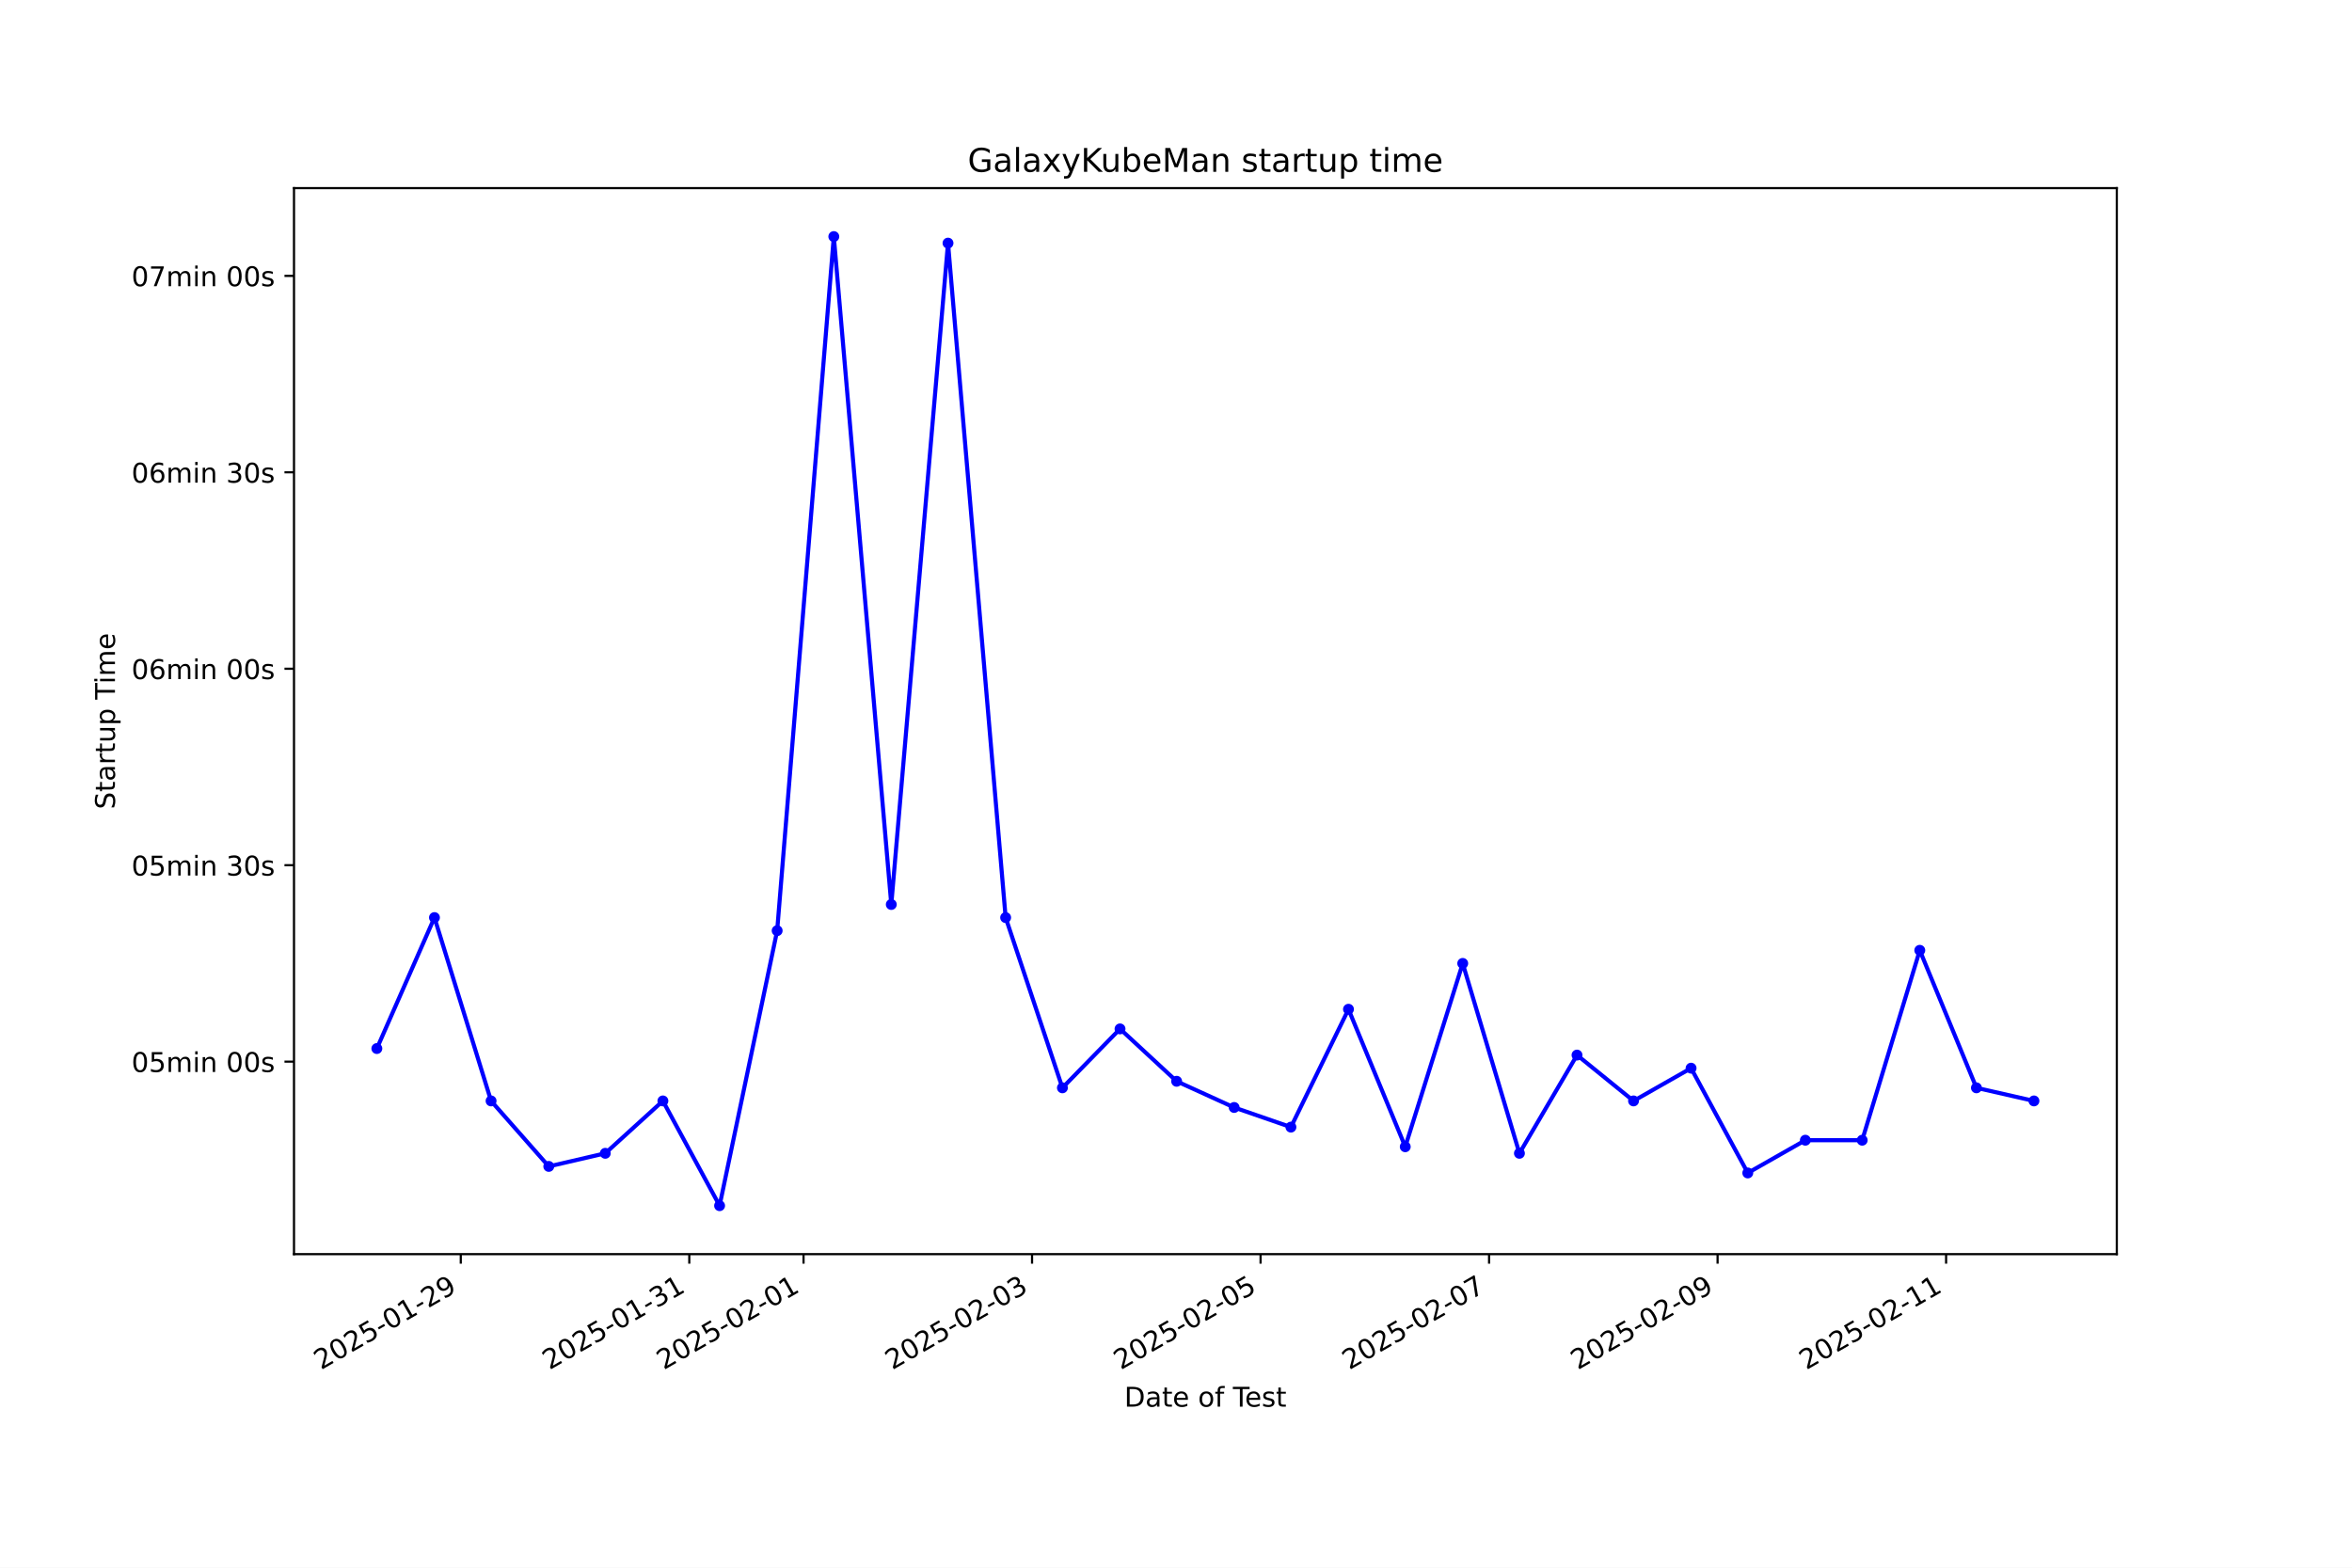
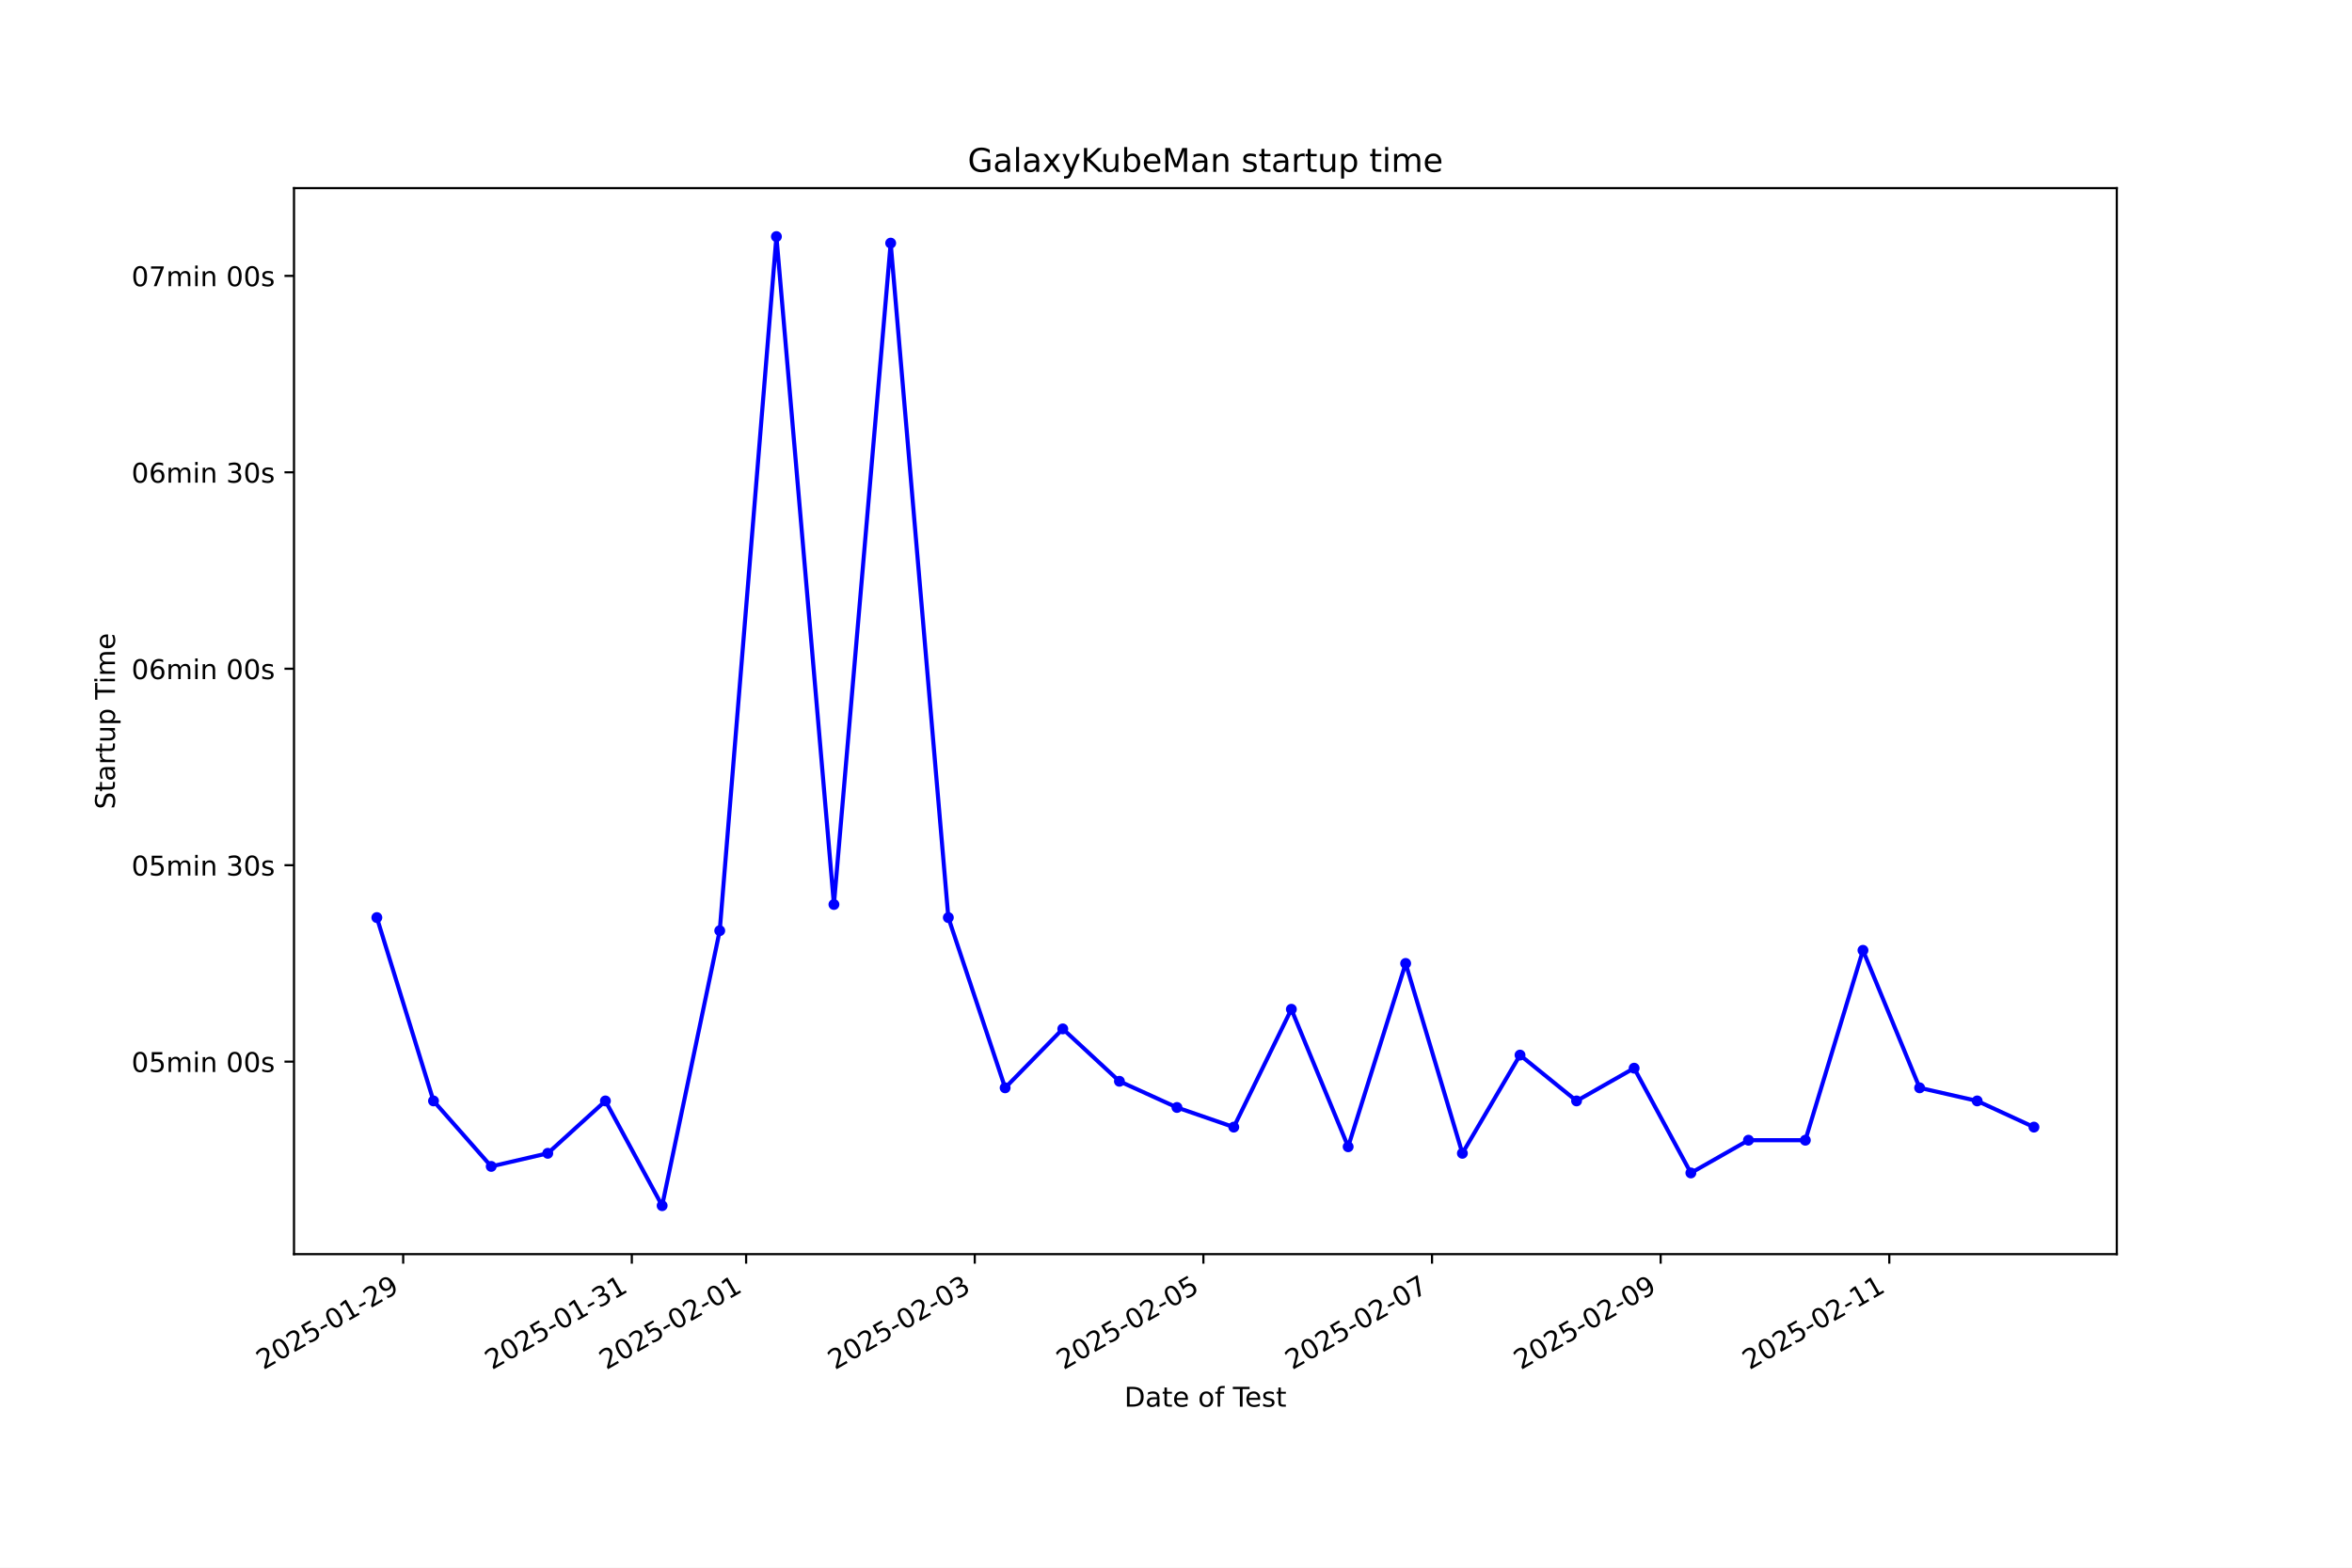
<svg xmlns="http://www.w3.org/2000/svg" xmlns:xlink="http://www.w3.org/1999/xlink" width="864pt" height="576pt" viewBox="0 0 864 576" version="1.1">
  <defs>
    <style type="text/css">*{stroke-linejoin: round; stroke-linecap: butt}</style>
  </defs>
  <g id="figure_1">
    <g id="patch_1">
      <path d="M 0 576  L 864 576  L 864 0  L 0 0  z " style="fill: #ffffff" />
    </g>
    <g id="axes_1">
      <g id="patch_2">
        <path d="M 108 460.8  L 777.6 460.8  L 777.6 69.12  L 108 69.12  z " style="fill: #ffffff" />
      </g>
      <g id="matplotlib.axis_1">
        <g id="xtick_1">
          <g id="line2d_1">
            <defs>
-               <path id="m0ade251ebc" d="M 0 0  L 0 3.5  " style="stroke: #000000; stroke-width: 0.8" />
+               <path id="m946328033b" d="M 0 0  L 0 3.5  " style="stroke: #000000; stroke-width: 0.8" />
            </defs>
            <g>
-               <use xlink:href="#m0ade251ebc" x="169.264" y="460.8" style="stroke: #000000; stroke-width: 0.8" />
+               <use xlink:href="#m946328033b" x="148.108" y="460.8" style="stroke: #000000; stroke-width: 0.8" />
            </g>
          </g>
          <g id="text_1">
-             <g transform="translate(117.8946 503.4383) rotate(-30) scale(0.1 -0.1)">
+             <g transform="translate(96.73856 503.4383) rotate(-30) scale(0.1 -0.1)">
              <defs>
                <path id="DejaVuSans-32" d="M 1228 531  L 3431 531  L 3431 0  L 469 0  L 469 531  Q 828 903 1448 1529  Q 2069 2156 2228 2338  Q 2531 2678 2651 2914  Q 2772 3150 2772 3378  Q 2772 3750 2511 3984  Q 2250 4219 1831 4219  Q 1534 4219 1204 4116  Q 875 4013 500 3803  L 500 4441  Q 881 4594 1212 4672  Q 1544 4750 1819 4750  Q 2544 4750 2975 4387  Q 3406 4025 3406 3419  Q 3406 3131 3298 2873  Q 3191 2616 2906 2266  Q 2828 2175 2409 1742  Q 1991 1309 1228 531  z " transform="scale(0.015625)" />
                <path id="DejaVuSans-30" d="M 2034 4250  Q 1547 4250 1301 3770  Q 1056 3291 1056 2328  Q 1056 1369 1301 889  Q 1547 409 2034 409  Q 2525 409 2770 889  Q 3016 1369 3016 2328  Q 3016 3291 2770 3770  Q 2525 4250 2034 4250  z M 2034 4750  Q 2819 4750 3233 4129  Q 3647 3509 3647 2328  Q 3647 1150 3233 529  Q 2819 -91 2034 -91  Q 1250 -91 836 529  Q 422 1150 422 2328  Q 422 3509 836 4129  Q 1250 4750 2034 4750  z " transform="scale(0.015625)" />
                <path id="DejaVuSans-35" d="M 691 4666  L 3169 4666  L 3169 4134  L 1269 4134  L 1269 2991  Q 1406 3038 1543 3061  Q 1681 3084 1819 3084  Q 2600 3084 3056 2656  Q 3513 2228 3513 1497  Q 3513 744 3044 326  Q 2575 -91 1722 -91  Q 1428 -91 1123 -41  Q 819 9 494 109  L 494 744  Q 775 591 1075 516  Q 1375 441 1709 441  Q 2250 441 2565 725  Q 2881 1009 2881 1497  Q 2881 1984 2565 2268  Q 2250 2553 1709 2553  Q 1456 2553 1204 2497  Q 953 2441 691 2322  L 691 4666  z " transform="scale(0.015625)" />
                <path id="DejaVuSans-2d" d="M 313 2009  L 1997 2009  L 1997 1497  L 313 1497  L 313 2009  z " transform="scale(0.015625)" />
                <path id="DejaVuSans-31" d="M 794 531  L 1825 531  L 1825 4091  L 703 3866  L 703 4441  L 1819 4666  L 2450 4666  L 2450 531  L 3481 531  L 3481 0  L 794 0  L 794 531  z " transform="scale(0.015625)" />
                <path id="DejaVuSans-39" d="M 703 97  L 703 672  Q 941 559 1184 500  Q 1428 441 1663 441  Q 2288 441 2617 861  Q 2947 1281 2994 2138  Q 2813 1869 2534 1725  Q 2256 1581 1919 1581  Q 1219 1581 811 2004  Q 403 2428 403 3163  Q 403 3881 828 4315  Q 1253 4750 1959 4750  Q 2769 4750 3195 4129  Q 3622 3509 3622 2328  Q 3622 1225 3098 567  Q 2575 -91 1691 -91  Q 1453 -91 1209 -44  Q 966 3 703 97  z M 1959 2075  Q 2384 2075 2632 2365  Q 2881 2656 2881 3163  Q 2881 3666 2632 3958  Q 2384 4250 1959 4250  Q 1534 4250 1286 3958  Q 1038 3666 1038 3163  Q 1038 2656 1286 2365  Q 1534 2075 1959 2075  z " transform="scale(0.015625)" />
              </defs>
              <use xlink:href="#DejaVuSans-32" />
              <use xlink:href="#DejaVuSans-30" transform="translate(63.62305 0)" />
              <use xlink:href="#DejaVuSans-32" transform="translate(127.2461 0)" />
              <use xlink:href="#DejaVuSans-35" transform="translate(190.8691 0)" />
              <use xlink:href="#DejaVuSans-2d" transform="translate(254.4922 0)" />
              <use xlink:href="#DejaVuSans-30" transform="translate(290.5762 0)" />
              <use xlink:href="#DejaVuSans-31" transform="translate(354.1992 0)" />
              <use xlink:href="#DejaVuSans-2d" transform="translate(417.8223 0)" />
              <use xlink:href="#DejaVuSans-32" transform="translate(453.9062 0)" />
              <use xlink:href="#DejaVuSans-39" transform="translate(517.5293 0)" />
            </g>
          </g>
        </g>
        <g id="xtick_2">
          <g id="line2d_2">
            <g>
-               <use xlink:href="#m0ade251ebc" x="253.207" y="460.8" style="stroke: #000000; stroke-width: 0.8" />
+               <use xlink:href="#m946328033b" x="232.095" y="460.8" style="stroke: #000000; stroke-width: 0.8" />
            </g>
          </g>
          <g id="text_2">
-             <g transform="translate(201.8376 503.4383) rotate(-30) scale(0.1 -0.1)">
+             <g transform="translate(180.7257 503.4383) rotate(-30) scale(0.1 -0.1)">
              <defs>
                <path id="DejaVuSans-33" d="M 2597 2516  Q 3050 2419 3304 2112  Q 3559 1806 3559 1356  Q 3559 666 3084 287  Q 2609 -91 1734 -91  Q 1441 -91 1130 -33  Q 819 25 488 141  L 488 750  Q 750 597 1062 519  Q 1375 441 1716 441  Q 2309 441 2620 675  Q 2931 909 2931 1356  Q 2931 1769 2642 2001  Q 2353 2234 1838 2234  L 1294 2234  L 1294 2753  L 1863 2753  Q 2328 2753 2575 2939  Q 2822 3125 2822 3475  Q 2822 3834 2567 4026  Q 2313 4219 1838 4219  Q 1578 4219 1281 4162  Q 984 4106 628 3988  L 628 4550  Q 988 4650 1302 4700  Q 1616 4750 1894 4750  Q 2613 4750 3031 4423  Q 3450 4097 3450 3541  Q 3450 3153 3228 2886  Q 3006 2619 2597 2516  z " transform="scale(0.015625)" />
              </defs>
              <use xlink:href="#DejaVuSans-32" />
              <use xlink:href="#DejaVuSans-30" transform="translate(63.62305 0)" />
              <use xlink:href="#DejaVuSans-32" transform="translate(127.2461 0)" />
              <use xlink:href="#DejaVuSans-35" transform="translate(190.8691 0)" />
              <use xlink:href="#DejaVuSans-2d" transform="translate(254.4922 0)" />
              <use xlink:href="#DejaVuSans-30" transform="translate(290.5762 0)" />
              <use xlink:href="#DejaVuSans-31" transform="translate(354.1992 0)" />
              <use xlink:href="#DejaVuSans-2d" transform="translate(417.8223 0)" />
              <use xlink:href="#DejaVuSans-33" transform="translate(453.9062 0)" />
              <use xlink:href="#DejaVuSans-31" transform="translate(517.5293 0)" />
            </g>
          </g>
        </g>
        <g id="xtick_3">
          <g id="line2d_3">
            <g>
-               <use xlink:href="#m0ade251ebc" x="295.179" y="460.8" style="stroke: #000000; stroke-width: 0.8" />
+               <use xlink:href="#m946328033b" x="274.089" y="460.8" style="stroke: #000000; stroke-width: 0.8" />
            </g>
          </g>
          <g id="text_3">
-             <g transform="translate(243.8091 503.4383) rotate(-30) scale(0.1 -0.1)">
+             <g transform="translate(222.7193 503.4383) rotate(-30) scale(0.1 -0.1)">
              <use xlink:href="#DejaVuSans-32" />
              <use xlink:href="#DejaVuSans-30" transform="translate(63.62305 0)" />
              <use xlink:href="#DejaVuSans-32" transform="translate(127.2461 0)" />
              <use xlink:href="#DejaVuSans-35" transform="translate(190.8691 0)" />
              <use xlink:href="#DejaVuSans-2d" transform="translate(254.4922 0)" />
              <use xlink:href="#DejaVuSans-30" transform="translate(290.5762 0)" />
              <use xlink:href="#DejaVuSans-32" transform="translate(354.1992 0)" />
              <use xlink:href="#DejaVuSans-2d" transform="translate(417.8223 0)" />
              <use xlink:href="#DejaVuSans-30" transform="translate(453.9062 0)" />
              <use xlink:href="#DejaVuSans-31" transform="translate(517.5293 0)" />
            </g>
          </g>
        </g>
        <g id="xtick_4">
          <g id="line2d_4">
            <g>
-               <use xlink:href="#m0ade251ebc" x="379.122" y="460.8" style="stroke: #000000; stroke-width: 0.8" />
+               <use xlink:href="#m946328033b" x="358.076" y="460.8" style="stroke: #000000; stroke-width: 0.8" />
            </g>
          </g>
          <g id="text_4">
-             <g transform="translate(327.7521 503.4383) rotate(-30) scale(0.1 -0.1)">
+             <g transform="translate(306.7065 503.4383) rotate(-30) scale(0.1 -0.1)">
              <use xlink:href="#DejaVuSans-32" />
              <use xlink:href="#DejaVuSans-30" transform="translate(63.62305 0)" />
              <use xlink:href="#DejaVuSans-32" transform="translate(127.2461 0)" />
              <use xlink:href="#DejaVuSans-35" transform="translate(190.8691 0)" />
              <use xlink:href="#DejaVuSans-2d" transform="translate(254.4922 0)" />
              <use xlink:href="#DejaVuSans-30" transform="translate(290.5762 0)" />
              <use xlink:href="#DejaVuSans-32" transform="translate(354.1992 0)" />
              <use xlink:href="#DejaVuSans-2d" transform="translate(417.8223 0)" />
              <use xlink:href="#DejaVuSans-30" transform="translate(453.9062 0)" />
              <use xlink:href="#DejaVuSans-33" transform="translate(517.5293 0)" />
            </g>
          </g>
        </g>
        <g id="xtick_5">
          <g id="line2d_5">
            <g>
-               <use xlink:href="#m0ade251ebc" x="463.065" y="460.8" style="stroke: #000000; stroke-width: 0.8" />
+               <use xlink:href="#m946328033b" x="442.063" y="460.8" style="stroke: #000000; stroke-width: 0.8" />
            </g>
          </g>
          <g id="text_5">
-             <g transform="translate(411.6952 503.4383) rotate(-30) scale(0.1 -0.1)">
+             <g transform="translate(390.6937 503.4383) rotate(-30) scale(0.1 -0.1)">
              <use xlink:href="#DejaVuSans-32" />
              <use xlink:href="#DejaVuSans-30" transform="translate(63.62305 0)" />
              <use xlink:href="#DejaVuSans-32" transform="translate(127.2461 0)" />
              <use xlink:href="#DejaVuSans-35" transform="translate(190.8691 0)" />
              <use xlink:href="#DejaVuSans-2d" transform="translate(254.4922 0)" />
              <use xlink:href="#DejaVuSans-30" transform="translate(290.5762 0)" />
              <use xlink:href="#DejaVuSans-32" transform="translate(354.1992 0)" />
              <use xlink:href="#DejaVuSans-2d" transform="translate(417.8223 0)" />
              <use xlink:href="#DejaVuSans-30" transform="translate(453.9062 0)" />
              <use xlink:href="#DejaVuSans-35" transform="translate(517.5293 0)" />
            </g>
          </g>
        </g>
        <g id="xtick_6">
          <g id="line2d_6">
            <g>
-               <use xlink:href="#m0ade251ebc" x="547.008" y="460.8" style="stroke: #000000; stroke-width: 0.8" />
+               <use xlink:href="#m946328033b" x="526.05" y="460.8" style="stroke: #000000; stroke-width: 0.8" />
            </g>
          </g>
          <g id="text_6">
-             <g transform="translate(495.6382 503.4383) rotate(-30) scale(0.1 -0.1)">
+             <g transform="translate(474.6809 503.4383) rotate(-30) scale(0.1 -0.1)">
              <defs>
                <path id="DejaVuSans-37" d="M 525 4666  L 3525 4666  L 3525 4397  L 1831 0  L 1172 0  L 2766 4134  L 525 4134  L 525 4666  z " transform="scale(0.015625)" />
              </defs>
              <use xlink:href="#DejaVuSans-32" />
              <use xlink:href="#DejaVuSans-30" transform="translate(63.62305 0)" />
              <use xlink:href="#DejaVuSans-32" transform="translate(127.2461 0)" />
              <use xlink:href="#DejaVuSans-35" transform="translate(190.8691 0)" />
              <use xlink:href="#DejaVuSans-2d" transform="translate(254.4922 0)" />
              <use xlink:href="#DejaVuSans-30" transform="translate(290.5762 0)" />
              <use xlink:href="#DejaVuSans-32" transform="translate(354.1992 0)" />
              <use xlink:href="#DejaVuSans-2d" transform="translate(417.8223 0)" />
              <use xlink:href="#DejaVuSans-30" transform="translate(453.9062 0)" />
              <use xlink:href="#DejaVuSans-37" transform="translate(517.5293 0)" />
            </g>
          </g>
        </g>
        <g id="xtick_7">
          <g id="line2d_7">
            <g>
-               <use xlink:href="#m0ade251ebc" x="630.951" y="460.8" style="stroke: #000000; stroke-width: 0.8" />
+               <use xlink:href="#m946328033b" x="610.038" y="460.8" style="stroke: #000000; stroke-width: 0.8" />
            </g>
          </g>
          <g id="text_7">
-             <g transform="translate(579.5812 503.4383) rotate(-30) scale(0.1 -0.1)">
+             <g transform="translate(558.6681 503.4383) rotate(-30) scale(0.1 -0.1)">
              <use xlink:href="#DejaVuSans-32" />
              <use xlink:href="#DejaVuSans-30" transform="translate(63.62305 0)" />
              <use xlink:href="#DejaVuSans-32" transform="translate(127.2461 0)" />
              <use xlink:href="#DejaVuSans-35" transform="translate(190.8691 0)" />
              <use xlink:href="#DejaVuSans-2d" transform="translate(254.4922 0)" />
              <use xlink:href="#DejaVuSans-30" transform="translate(290.5762 0)" />
              <use xlink:href="#DejaVuSans-32" transform="translate(354.1992 0)" />
              <use xlink:href="#DejaVuSans-2d" transform="translate(417.8223 0)" />
              <use xlink:href="#DejaVuSans-30" transform="translate(453.9062 0)" />
              <use xlink:href="#DejaVuSans-39" transform="translate(517.5293 0)" />
            </g>
          </g>
        </g>
        <g id="xtick_8">
          <g id="line2d_8">
            <g>
-               <use xlink:href="#m0ade251ebc" x="714.894" y="460.8" style="stroke: #000000; stroke-width: 0.8" />
+               <use xlink:href="#m946328033b" x="694.025" y="460.8" style="stroke: #000000; stroke-width: 0.8" />
            </g>
          </g>
          <g id="text_8">
-             <g transform="translate(663.5242 503.4383) rotate(-30) scale(0.1 -0.1)">
+             <g transform="translate(642.6553 503.4383) rotate(-30) scale(0.1 -0.1)">
              <use xlink:href="#DejaVuSans-32" />
              <use xlink:href="#DejaVuSans-30" transform="translate(63.62305 0)" />
              <use xlink:href="#DejaVuSans-32" transform="translate(127.2461 0)" />
              <use xlink:href="#DejaVuSans-35" transform="translate(190.8691 0)" />
              <use xlink:href="#DejaVuSans-2d" transform="translate(254.4922 0)" />
              <use xlink:href="#DejaVuSans-30" transform="translate(290.5762 0)" />
              <use xlink:href="#DejaVuSans-32" transform="translate(354.1992 0)" />
              <use xlink:href="#DejaVuSans-2d" transform="translate(417.8223 0)" />
              <use xlink:href="#DejaVuSans-31" transform="translate(453.9062 0)" />
              <use xlink:href="#DejaVuSans-31" transform="translate(517.5293 0)" />
            </g>
          </g>
        </g>
        <g id="text_9">
          <g transform="translate(413.0063 516.8378) scale(0.1 -0.1)">
            <defs>
              <path id="DejaVuSans-44" d="M 1259 4147  L 1259 519  L 2022 519  Q 2988 519 3436 956  Q 3884 1394 3884 2338  Q 3884 3275 3436 3711  Q 2988 4147 2022 4147  L 1259 4147  z M 628 4666  L 1925 4666  Q 3281 4666 3915 4102  Q 4550 3538 4550 2338  Q 4550 1131 3912 565  Q 3275 0 1925 0  L 628 0  L 628 4666  z " transform="scale(0.015625)" />
              <path id="DejaVuSans-61" d="M 2194 1759  Q 1497 1759 1228 1600  Q 959 1441 959 1056  Q 959 750 1161 570  Q 1363 391 1709 391  Q 2188 391 2477 730  Q 2766 1069 2766 1631  L 2766 1759  L 2194 1759  z M 3341 1997  L 3341 0  L 2766 0  L 2766 531  Q 2569 213 2275 61  Q 1981 -91 1556 -91  Q 1019 -91 701 211  Q 384 513 384 1019  Q 384 1609 779 1909  Q 1175 2209 1959 2209  L 2766 2209  L 2766 2266  Q 2766 2663 2505 2880  Q 2244 3097 1772 3097  Q 1472 3097 1187 3025  Q 903 2953 641 2809  L 641 3341  Q 956 3463 1253 3523  Q 1550 3584 1831 3584  Q 2591 3584 2966 3190  Q 3341 2797 3341 1997  z " transform="scale(0.015625)" />
              <path id="DejaVuSans-74" d="M 1172 4494  L 1172 3500  L 2356 3500  L 2356 3053  L 1172 3053  L 1172 1153  Q 1172 725 1289 603  Q 1406 481 1766 481  L 2356 481  L 2356 0  L 1766 0  Q 1100 0 847 248  Q 594 497 594 1153  L 594 3053  L 172 3053  L 172 3500  L 594 3500  L 594 4494  L 1172 4494  z " transform="scale(0.015625)" />
              <path id="DejaVuSans-65" d="M 3597 1894  L 3597 1613  L 953 1613  Q 991 1019 1311 708  Q 1631 397 2203 397  Q 2534 397 2845 478  Q 3156 559 3463 722  L 3463 178  Q 3153 47 2828 -22  Q 2503 -91 2169 -91  Q 1331 -91 842 396  Q 353 884 353 1716  Q 353 2575 817 3079  Q 1281 3584 2069 3584  Q 2775 3584 3186 3129  Q 3597 2675 3597 1894  z M 3022 2063  Q 3016 2534 2758 2815  Q 2500 3097 2075 3097  Q 1594 3097 1305 2825  Q 1016 2553 972 2059  L 3022 2063  z " transform="scale(0.015625)" />
              <path id="DejaVuSans-20" transform="scale(0.015625)" />
              <path id="DejaVuSans-6f" d="M 1959 3097  Q 1497 3097 1228 2736  Q 959 2375 959 1747  Q 959 1119 1226 758  Q 1494 397 1959 397  Q 2419 397 2687 759  Q 2956 1122 2956 1747  Q 2956 2369 2687 2733  Q 2419 3097 1959 3097  z M 1959 3584  Q 2709 3584 3137 3096  Q 3566 2609 3566 1747  Q 3566 888 3137 398  Q 2709 -91 1959 -91  Q 1206 -91 779 398  Q 353 888 353 1747  Q 353 2609 779 3096  Q 1206 3584 1959 3584  z " transform="scale(0.015625)" />
              <path id="DejaVuSans-66" d="M 2375 4863  L 2375 4384  L 1825 4384  Q 1516 4384 1395 4259  Q 1275 4134 1275 3809  L 1275 3500  L 2222 3500  L 2222 3053  L 1275 3053  L 1275 0  L 697 0  L 697 3053  L 147 3053  L 147 3500  L 697 3500  L 697 3744  Q 697 4328 969 4595  Q 1241 4863 1831 4863  L 2375 4863  z " transform="scale(0.015625)" />
              <path id="DejaVuSans-54" d="M -19 4666  L 3928 4666  L 3928 4134  L 2272 4134  L 2272 0  L 1638 0  L 1638 4134  L -19 4134  L -19 4666  z " transform="scale(0.015625)" />
              <path id="DejaVuSans-73" d="M 2834 3397  L 2834 2853  Q 2591 2978 2328 3040  Q 2066 3103 1784 3103  Q 1356 3103 1142 2972  Q 928 2841 928 2578  Q 928 2378 1081 2264  Q 1234 2150 1697 2047  L 1894 2003  Q 2506 1872 2764 1633  Q 3022 1394 3022 966  Q 3022 478 2636 193  Q 2250 -91 1575 -91  Q 1294 -91 989 -36  Q 684 19 347 128  L 347 722  Q 666 556 975 473  Q 1284 391 1588 391  Q 1994 391 2212 530  Q 2431 669 2431 922  Q 2431 1156 2273 1281  Q 2116 1406 1581 1522  L 1381 1569  Q 847 1681 609 1914  Q 372 2147 372 2553  Q 372 3047 722 3315  Q 1072 3584 1716 3584  Q 2034 3584 2315 3537  Q 2597 3491 2834 3397  z " transform="scale(0.015625)" />
            </defs>
            <use xlink:href="#DejaVuSans-44" />
            <use xlink:href="#DejaVuSans-61" transform="translate(77.00195 0)" />
            <use xlink:href="#DejaVuSans-74" transform="translate(138.2812 0)" />
            <use xlink:href="#DejaVuSans-65" transform="translate(177.4902 0)" />
            <use xlink:href="#DejaVuSans-20" transform="translate(239.0137 0)" />
            <use xlink:href="#DejaVuSans-6f" transform="translate(270.8008 0)" />
            <use xlink:href="#DejaVuSans-66" transform="translate(331.9824 0)" />
            <use xlink:href="#DejaVuSans-20" transform="translate(367.1875 0)" />
            <use xlink:href="#DejaVuSans-54" transform="translate(398.9746 0)" />
            <use xlink:href="#DejaVuSans-65" transform="translate(443.0586 0)" />
            <use xlink:href="#DejaVuSans-73" transform="translate(504.582 0)" />
            <use xlink:href="#DejaVuSans-74" transform="translate(556.6816 0)" />
          </g>
        </g>
      </g>
      <g id="matplotlib.axis_2">
        <g id="ytick_1">
          <g id="line2d_9">
            <defs>
-               <path id="m3b1c85ef2e" d="M 0 0  L -3.5 0  " style="stroke: #000000; stroke-width: 0.8" />
+               <path id="mb19e3102f8" d="M 0 0  L -3.5 0  " style="stroke: #000000; stroke-width: 0.8" />
            </defs>
            <g>
-               <use xlink:href="#m3b1c85ef2e" x="108" y="390.067" style="stroke: #000000; stroke-width: 0.8" />
+               <use xlink:href="#mb19e3102f8" x="108" y="390.067" style="stroke: #000000; stroke-width: 0.8" />
            </g>
          </g>
          <g id="text_10">
            <g transform="translate(48.30625 393.8659) scale(0.1 -0.1)">
              <defs>
                <path id="DejaVuSans-6d" d="M 3328 2828  Q 3544 3216 3844 3400  Q 4144 3584 4550 3584  Q 5097 3584 5394 3201  Q 5691 2819 5691 2113  L 5691 0  L 5113 0  L 5113 2094  Q 5113 2597 4934 2840  Q 4756 3084 4391 3084  Q 3944 3084 3684 2787  Q 3425 2491 3425 1978  L 3425 0  L 2847 0  L 2847 2094  Q 2847 2600 2669 2842  Q 2491 3084 2119 3084  Q 1678 3084 1418 2786  Q 1159 2488 1159 1978  L 1159 0  L 581 0  L 581 3500  L 1159 3500  L 1159 2956  Q 1356 3278 1631 3431  Q 1906 3584 2284 3584  Q 2666 3584 2933 3390  Q 3200 3197 3328 2828  z " transform="scale(0.015625)" />
                <path id="DejaVuSans-69" d="M 603 3500  L 1178 3500  L 1178 0  L 603 0  L 603 3500  z M 603 4863  L 1178 4863  L 1178 4134  L 603 4134  L 603 4863  z " transform="scale(0.015625)" />
                <path id="DejaVuSans-6e" d="M 3513 2113  L 3513 0  L 2938 0  L 2938 2094  Q 2938 2591 2744 2837  Q 2550 3084 2163 3084  Q 1697 3084 1428 2787  Q 1159 2491 1159 1978  L 1159 0  L 581 0  L 581 3500  L 1159 3500  L 1159 2956  Q 1366 3272 1645 3428  Q 1925 3584 2291 3584  Q 2894 3584 3203 3211  Q 3513 2838 3513 2113  z " transform="scale(0.015625)" />
              </defs>
              <use xlink:href="#DejaVuSans-30" />
              <use xlink:href="#DejaVuSans-35" transform="translate(63.62305 0)" />
              <use xlink:href="#DejaVuSans-6d" transform="translate(127.2461 0)" />
              <use xlink:href="#DejaVuSans-69" transform="translate(224.6582 0)" />
              <use xlink:href="#DejaVuSans-6e" transform="translate(252.4414 0)" />
              <use xlink:href="#DejaVuSans-20" transform="translate(315.8203 0)" />
              <use xlink:href="#DejaVuSans-30" transform="translate(347.6074 0)" />
              <use xlink:href="#DejaVuSans-30" transform="translate(411.2305 0)" />
              <use xlink:href="#DejaVuSans-73" transform="translate(474.8535 0)" />
            </g>
          </g>
        </g>
        <g id="ytick_2">
          <g id="line2d_10">
            <g>
-               <use xlink:href="#m3b1c85ef2e" x="108" y="317.89" style="stroke: #000000; stroke-width: 0.8" />
+               <use xlink:href="#mb19e3102f8" x="108" y="317.89" style="stroke: #000000; stroke-width: 0.8" />
            </g>
          </g>
          <g id="text_11">
            <g transform="translate(48.30625 321.6889) scale(0.1 -0.1)">
              <use xlink:href="#DejaVuSans-30" />
              <use xlink:href="#DejaVuSans-35" transform="translate(63.62305 0)" />
              <use xlink:href="#DejaVuSans-6d" transform="translate(127.2461 0)" />
              <use xlink:href="#DejaVuSans-69" transform="translate(224.6582 0)" />
              <use xlink:href="#DejaVuSans-6e" transform="translate(252.4414 0)" />
              <use xlink:href="#DejaVuSans-20" transform="translate(315.8203 0)" />
              <use xlink:href="#DejaVuSans-33" transform="translate(347.6074 0)" />
              <use xlink:href="#DejaVuSans-30" transform="translate(411.2305 0)" />
              <use xlink:href="#DejaVuSans-73" transform="translate(474.8535 0)" />
            </g>
          </g>
        </g>
        <g id="ytick_3">
          <g id="line2d_11">
            <g>
-               <use xlink:href="#m3b1c85ef2e" x="108" y="245.713" style="stroke: #000000; stroke-width: 0.8" />
+               <use xlink:href="#mb19e3102f8" x="108" y="245.713" style="stroke: #000000; stroke-width: 0.8" />
            </g>
          </g>
          <g id="text_12">
            <g transform="translate(48.30625 249.512) scale(0.1 -0.1)">
              <defs>
                <path id="DejaVuSans-36" d="M 2113 2584  Q 1688 2584 1439 2293  Q 1191 2003 1191 1497  Q 1191 994 1439 701  Q 1688 409 2113 409  Q 2538 409 2786 701  Q 3034 994 3034 1497  Q 3034 2003 2786 2293  Q 2538 2584 2113 2584  z M 3366 4563  L 3366 3988  Q 3128 4100 2886 4159  Q 2644 4219 2406 4219  Q 1781 4219 1451 3797  Q 1122 3375 1075 2522  Q 1259 2794 1537 2939  Q 1816 3084 2150 3084  Q 2853 3084 3261 2657  Q 3669 2231 3669 1497  Q 3669 778 3244 343  Q 2819 -91 2113 -91  Q 1303 -91 875 529  Q 447 1150 447 2328  Q 447 3434 972 4092  Q 1497 4750 2381 4750  Q 2619 4750 2861 4703  Q 3103 4656 3366 4563  z " transform="scale(0.015625)" />
              </defs>
              <use xlink:href="#DejaVuSans-30" />
              <use xlink:href="#DejaVuSans-36" transform="translate(63.62305 0)" />
              <use xlink:href="#DejaVuSans-6d" transform="translate(127.2461 0)" />
              <use xlink:href="#DejaVuSans-69" transform="translate(224.6582 0)" />
              <use xlink:href="#DejaVuSans-6e" transform="translate(252.4414 0)" />
              <use xlink:href="#DejaVuSans-20" transform="translate(315.8203 0)" />
              <use xlink:href="#DejaVuSans-30" transform="translate(347.6074 0)" />
              <use xlink:href="#DejaVuSans-30" transform="translate(411.2305 0)" />
              <use xlink:href="#DejaVuSans-73" transform="translate(474.8535 0)" />
            </g>
          </g>
        </g>
        <g id="ytick_4">
          <g id="line2d_12">
            <g>
-               <use xlink:href="#m3b1c85ef2e" x="108" y="173.536" style="stroke: #000000; stroke-width: 0.8" />
+               <use xlink:href="#mb19e3102f8" x="108" y="173.536" style="stroke: #000000; stroke-width: 0.8" />
            </g>
          </g>
          <g id="text_13">
            <g transform="translate(48.30625 177.3351) scale(0.1 -0.1)">
              <use xlink:href="#DejaVuSans-30" />
              <use xlink:href="#DejaVuSans-36" transform="translate(63.62305 0)" />
              <use xlink:href="#DejaVuSans-6d" transform="translate(127.2461 0)" />
              <use xlink:href="#DejaVuSans-69" transform="translate(224.6582 0)" />
              <use xlink:href="#DejaVuSans-6e" transform="translate(252.4414 0)" />
              <use xlink:href="#DejaVuSans-20" transform="translate(315.8203 0)" />
              <use xlink:href="#DejaVuSans-33" transform="translate(347.6074 0)" />
              <use xlink:href="#DejaVuSans-30" transform="translate(411.2305 0)" />
              <use xlink:href="#DejaVuSans-73" transform="translate(474.8535 0)" />
            </g>
          </g>
        </g>
        <g id="ytick_5">
          <g id="line2d_13">
            <g>
-               <use xlink:href="#m3b1c85ef2e" x="108" y="101.359" style="stroke: #000000; stroke-width: 0.8" />
+               <use xlink:href="#mb19e3102f8" x="108" y="101.359" style="stroke: #000000; stroke-width: 0.8" />
            </g>
          </g>
          <g id="text_14">
            <g transform="translate(48.30625 105.1582) scale(0.1 -0.1)">
              <use xlink:href="#DejaVuSans-30" />
              <use xlink:href="#DejaVuSans-37" transform="translate(63.62305 0)" />
              <use xlink:href="#DejaVuSans-6d" transform="translate(127.2461 0)" />
              <use xlink:href="#DejaVuSans-69" transform="translate(224.6582 0)" />
              <use xlink:href="#DejaVuSans-6e" transform="translate(252.4414 0)" />
              <use xlink:href="#DejaVuSans-20" transform="translate(315.8203 0)" />
              <use xlink:href="#DejaVuSans-30" transform="translate(347.6074 0)" />
              <use xlink:href="#DejaVuSans-30" transform="translate(411.2305 0)" />
              <use xlink:href="#DejaVuSans-73" transform="translate(474.8535 0)" />
            </g>
          </g>
        </g>
        <g id="text_15">
          <g transform="translate(42.22656 297.3397) rotate(-90) scale(0.1 -0.1)">
            <defs>
              <path id="DejaVuSans-53" d="M 3425 4513  L 3425 3897  Q 3066 4069 2747 4153  Q 2428 4238 2131 4238  Q 1616 4238 1336 4038  Q 1056 3838 1056 3469  Q 1056 3159 1242 3001  Q 1428 2844 1947 2747  L 2328 2669  Q 3034 2534 3370 2195  Q 3706 1856 3706 1288  Q 3706 609 3251 259  Q 2797 -91 1919 -91  Q 1588 -91 1214 -16  Q 841 59 441 206  L 441 856  Q 825 641 1194 531  Q 1563 422 1919 422  Q 2459 422 2753 634  Q 3047 847 3047 1241  Q 3047 1584 2836 1778  Q 2625 1972 2144 2069  L 1759 2144  Q 1053 2284 737 2584  Q 422 2884 422 3419  Q 422 4038 858 4394  Q 1294 4750 2059 4750  Q 2388 4750 2728 4690  Q 3069 4631 3425 4513  z " transform="scale(0.015625)" />
              <path id="DejaVuSans-72" d="M 2631 2963  Q 2534 3019 2420 3045  Q 2306 3072 2169 3072  Q 1681 3072 1420 2755  Q 1159 2438 1159 1844  L 1159 0  L 581 0  L 581 3500  L 1159 3500  L 1159 2956  Q 1341 3275 1631 3429  Q 1922 3584 2338 3584  Q 2397 3584 2469 3576  Q 2541 3569 2628 3553  L 2631 2963  z " transform="scale(0.015625)" />
              <path id="DejaVuSans-75" d="M 544 1381  L 544 3500  L 1119 3500  L 1119 1403  Q 1119 906 1312 657  Q 1506 409 1894 409  Q 2359 409 2629 706  Q 2900 1003 2900 1516  L 2900 3500  L 3475 3500  L 3475 0  L 2900 0  L 2900 538  Q 2691 219 2414 64  Q 2138 -91 1772 -91  Q 1169 -91 856 284  Q 544 659 544 1381  z M 1991 3584  L 1991 3584  z " transform="scale(0.015625)" />
              <path id="DejaVuSans-70" d="M 1159 525  L 1159 -1331  L 581 -1331  L 581 3500  L 1159 3500  L 1159 2969  Q 1341 3281 1617 3432  Q 1894 3584 2278 3584  Q 2916 3584 3314 3078  Q 3713 2572 3713 1747  Q 3713 922 3314 415  Q 2916 -91 2278 -91  Q 1894 -91 1617 61  Q 1341 213 1159 525  z M 3116 1747  Q 3116 2381 2855 2742  Q 2594 3103 2138 3103  Q 1681 3103 1420 2742  Q 1159 2381 1159 1747  Q 1159 1113 1420 752  Q 1681 391 2138 391  Q 2594 391 2855 752  Q 3116 1113 3116 1747  z " transform="scale(0.015625)" />
            </defs>
            <use xlink:href="#DejaVuSans-53" />
            <use xlink:href="#DejaVuSans-74" transform="translate(63.47656 0)" />
            <use xlink:href="#DejaVuSans-61" transform="translate(102.6855 0)" />
            <use xlink:href="#DejaVuSans-72" transform="translate(163.9648 0)" />
            <use xlink:href="#DejaVuSans-74" transform="translate(205.0781 0)" />
            <use xlink:href="#DejaVuSans-75" transform="translate(244.2871 0)" />
            <use xlink:href="#DejaVuSans-70" transform="translate(307.666 0)" />
            <use xlink:href="#DejaVuSans-20" transform="translate(371.1426 0)" />
            <use xlink:href="#DejaVuSans-54" transform="translate(402.9297 0)" />
            <use xlink:href="#DejaVuSans-69" transform="translate(460.8887 0)" />
            <use xlink:href="#DejaVuSans-6d" transform="translate(488.6719 0)" />
            <use xlink:href="#DejaVuSans-65" transform="translate(586.084 0)" />
          </g>
        </g>
      </g>
      <g id="line2d_14">
-         <path d="M 747.164 404.502  L 726.037 399.69  L 705.228 349.166  L 684.072 418.937  L 663.19 418.937  L 642.044 430.967  L 621.212 392.473  L 600.077 404.502  L 579.314 387.661  L 558.156 423.749  L 537.329 353.978  L 516.216 421.343  L 495.363 370.819  L 474.216 414.126  L 453.365 406.908  L 432.238 397.284  L 411.44 378.037  L 390.276 399.69  L 369.421 337.137  L 348.25 89.33  L 327.414 332.325  L 306.3 86.924  L 285.489 341.949  L 264.34 442.996  L 243.513 404.502  L 222.348 423.749  L 201.591 428.561  L 180.396 404.502  L 159.597 337.137  L 138.436 385.255  " clip-path="url(#pf65d402f67)" style="fill: none; stroke: #0000ff; stroke-width: 1.5; stroke-linecap: square" />
+         <path d="M 747.164 414.126  L 726.312 404.502  L 705.174 399.69  L 684.354 349.166  L 663.187 418.937  L 642.294 418.937  L 621.137 430.967  L 600.294 392.473  L 579.147 404.502  L 558.373 387.661  L 537.204 423.749  L 516.367 353.978  L 495.242 421.343  L 474.379 370.819  L 453.22 414.126  L 432.358 406.908  L 411.22 397.284  L 390.411 378.037  L 369.236 399.69  L 348.37 337.137  L 327.188 89.33  L 306.341 332.325  L 285.216 86.924  L 264.394 341.949  L 243.234 442.996  L 222.396 404.502  L 201.22 423.749  L 180.452 428.561  L 159.246 404.502  L 138.436 337.137  " clip-path="url(#pa828d6af23)" style="fill: none; stroke: #0000ff; stroke-width: 1.5; stroke-linecap: square" />
        <defs>
-           <path id="mcdba9680cb" d="M 0 1.5  C 0.398 1.5 0.779 1.342 1.061 1.061  C 1.342 0.779 1.5 0.398 1.5 0  C 1.5 -0.398 1.342 -0.779 1.061 -1.061  C 0.779 -1.342 0.398 -1.5 0 -1.5  C -0.398 -1.5 -0.779 -1.342 -1.061 -1.061  C -1.342 -0.779 -1.5 -0.398 -1.5 0  C -1.5 0.398 -1.342 0.779 -1.061 1.061  C -0.779 1.342 -0.398 1.5 0 1.5  z " style="stroke: #0000ff" />
+           <path id="m5c91419663" d="M 0 1.5  C 0.398 1.5 0.779 1.342 1.061 1.061  C 1.342 0.779 1.5 0.398 1.5 0  C 1.5 -0.398 1.342 -0.779 1.061 -1.061  C 0.779 -1.342 0.398 -1.5 0 -1.5  C -0.398 -1.5 -0.779 -1.342 -1.061 -1.061  C -1.342 -0.779 -1.5 -0.398 -1.5 0  C -1.5 0.398 -1.342 0.779 -1.061 1.061  C -0.779 1.342 -0.398 1.5 0 1.5  z " style="stroke: #0000ff" />
        </defs>
-         <g clip-path="url(#pf65d402f67)">
-           <use xlink:href="#mcdba9680cb" x="747.164" y="404.502" style="fill: #0000ff; stroke: #0000ff" />
-           <use xlink:href="#mcdba9680cb" x="726.037" y="399.69" style="fill: #0000ff; stroke: #0000ff" />
-           <use xlink:href="#mcdba9680cb" x="705.228" y="349.166" style="fill: #0000ff; stroke: #0000ff" />
-           <use xlink:href="#mcdba9680cb" x="684.072" y="418.937" style="fill: #0000ff; stroke: #0000ff" />
-           <use xlink:href="#mcdba9680cb" x="663.19" y="418.937" style="fill: #0000ff; stroke: #0000ff" />
-           <use xlink:href="#mcdba9680cb" x="642.044" y="430.967" style="fill: #0000ff; stroke: #0000ff" />
-           <use xlink:href="#mcdba9680cb" x="621.212" y="392.473" style="fill: #0000ff; stroke: #0000ff" />
-           <use xlink:href="#mcdba9680cb" x="600.077" y="404.502" style="fill: #0000ff; stroke: #0000ff" />
-           <use xlink:href="#mcdba9680cb" x="579.314" y="387.661" style="fill: #0000ff; stroke: #0000ff" />
-           <use xlink:href="#mcdba9680cb" x="558.156" y="423.749" style="fill: #0000ff; stroke: #0000ff" />
-           <use xlink:href="#mcdba9680cb" x="537.329" y="353.978" style="fill: #0000ff; stroke: #0000ff" />
-           <use xlink:href="#mcdba9680cb" x="516.216" y="421.343" style="fill: #0000ff; stroke: #0000ff" />
-           <use xlink:href="#mcdba9680cb" x="495.363" y="370.819" style="fill: #0000ff; stroke: #0000ff" />
-           <use xlink:href="#mcdba9680cb" x="474.216" y="414.126" style="fill: #0000ff; stroke: #0000ff" />
-           <use xlink:href="#mcdba9680cb" x="453.365" y="406.908" style="fill: #0000ff; stroke: #0000ff" />
-           <use xlink:href="#mcdba9680cb" x="432.238" y="397.284" style="fill: #0000ff; stroke: #0000ff" />
-           <use xlink:href="#mcdba9680cb" x="411.44" y="378.037" style="fill: #0000ff; stroke: #0000ff" />
-           <use xlink:href="#mcdba9680cb" x="390.276" y="399.69" style="fill: #0000ff; stroke: #0000ff" />
-           <use xlink:href="#mcdba9680cb" x="369.421" y="337.137" style="fill: #0000ff; stroke: #0000ff" />
-           <use xlink:href="#mcdba9680cb" x="348.25" y="89.33" style="fill: #0000ff; stroke: #0000ff" />
-           <use xlink:href="#mcdba9680cb" x="327.414" y="332.325" style="fill: #0000ff; stroke: #0000ff" />
-           <use xlink:href="#mcdba9680cb" x="306.3" y="86.924" style="fill: #0000ff; stroke: #0000ff" />
-           <use xlink:href="#mcdba9680cb" x="285.489" y="341.949" style="fill: #0000ff; stroke: #0000ff" />
-           <use xlink:href="#mcdba9680cb" x="264.34" y="442.996" style="fill: #0000ff; stroke: #0000ff" />
-           <use xlink:href="#mcdba9680cb" x="243.513" y="404.502" style="fill: #0000ff; stroke: #0000ff" />
-           <use xlink:href="#mcdba9680cb" x="222.348" y="423.749" style="fill: #0000ff; stroke: #0000ff" />
-           <use xlink:href="#mcdba9680cb" x="201.591" y="428.561" style="fill: #0000ff; stroke: #0000ff" />
-           <use xlink:href="#mcdba9680cb" x="180.396" y="404.502" style="fill: #0000ff; stroke: #0000ff" />
-           <use xlink:href="#mcdba9680cb" x="159.597" y="337.137" style="fill: #0000ff; stroke: #0000ff" />
-           <use xlink:href="#mcdba9680cb" x="138.436" y="385.255" style="fill: #0000ff; stroke: #0000ff" />
+         <g clip-path="url(#pa828d6af23)">
+           <use xlink:href="#m5c91419663" x="747.164" y="414.126" style="fill: #0000ff; stroke: #0000ff" />
+           <use xlink:href="#m5c91419663" x="726.312" y="404.502" style="fill: #0000ff; stroke: #0000ff" />
+           <use xlink:href="#m5c91419663" x="705.174" y="399.69" style="fill: #0000ff; stroke: #0000ff" />
+           <use xlink:href="#m5c91419663" x="684.354" y="349.166" style="fill: #0000ff; stroke: #0000ff" />
+           <use xlink:href="#m5c91419663" x="663.187" y="418.937" style="fill: #0000ff; stroke: #0000ff" />
+           <use xlink:href="#m5c91419663" x="642.294" y="418.937" style="fill: #0000ff; stroke: #0000ff" />
+           <use xlink:href="#m5c91419663" x="621.137" y="430.967" style="fill: #0000ff; stroke: #0000ff" />
+           <use xlink:href="#m5c91419663" x="600.294" y="392.473" style="fill: #0000ff; stroke: #0000ff" />
+           <use xlink:href="#m5c91419663" x="579.147" y="404.502" style="fill: #0000ff; stroke: #0000ff" />
+           <use xlink:href="#m5c91419663" x="558.373" y="387.661" style="fill: #0000ff; stroke: #0000ff" />
+           <use xlink:href="#m5c91419663" x="537.204" y="423.749" style="fill: #0000ff; stroke: #0000ff" />
+           <use xlink:href="#m5c91419663" x="516.367" y="353.978" style="fill: #0000ff; stroke: #0000ff" />
+           <use xlink:href="#m5c91419663" x="495.242" y="421.343" style="fill: #0000ff; stroke: #0000ff" />
+           <use xlink:href="#m5c91419663" x="474.379" y="370.819" style="fill: #0000ff; stroke: #0000ff" />
+           <use xlink:href="#m5c91419663" x="453.22" y="414.126" style="fill: #0000ff; stroke: #0000ff" />
+           <use xlink:href="#m5c91419663" x="432.358" y="406.908" style="fill: #0000ff; stroke: #0000ff" />
+           <use xlink:href="#m5c91419663" x="411.22" y="397.284" style="fill: #0000ff; stroke: #0000ff" />
+           <use xlink:href="#m5c91419663" x="390.411" y="378.037" style="fill: #0000ff; stroke: #0000ff" />
+           <use xlink:href="#m5c91419663" x="369.236" y="399.69" style="fill: #0000ff; stroke: #0000ff" />
+           <use xlink:href="#m5c91419663" x="348.37" y="337.137" style="fill: #0000ff; stroke: #0000ff" />
+           <use xlink:href="#m5c91419663" x="327.188" y="89.33" style="fill: #0000ff; stroke: #0000ff" />
+           <use xlink:href="#m5c91419663" x="306.341" y="332.325" style="fill: #0000ff; stroke: #0000ff" />
+           <use xlink:href="#m5c91419663" x="285.216" y="86.924" style="fill: #0000ff; stroke: #0000ff" />
+           <use xlink:href="#m5c91419663" x="264.394" y="341.949" style="fill: #0000ff; stroke: #0000ff" />
+           <use xlink:href="#m5c91419663" x="243.234" y="442.996" style="fill: #0000ff; stroke: #0000ff" />
+           <use xlink:href="#m5c91419663" x="222.396" y="404.502" style="fill: #0000ff; stroke: #0000ff" />
+           <use xlink:href="#m5c91419663" x="201.22" y="423.749" style="fill: #0000ff; stroke: #0000ff" />
+           <use xlink:href="#m5c91419663" x="180.452" y="428.561" style="fill: #0000ff; stroke: #0000ff" />
+           <use xlink:href="#m5c91419663" x="159.246" y="404.502" style="fill: #0000ff; stroke: #0000ff" />
+           <use xlink:href="#m5c91419663" x="138.436" y="337.137" style="fill: #0000ff; stroke: #0000ff" />
        </g>
      </g>
      <g id="patch_3">
        <path d="M 108 460.8  L 108 69.12  " style="fill: none; stroke: #000000; stroke-width: 0.8; stroke-linejoin: miter; stroke-linecap: square" />
      </g>
      <g id="patch_4">
        <path d="M 777.6 460.8  L 777.6 69.12  " style="fill: none; stroke: #000000; stroke-width: 0.8; stroke-linejoin: miter; stroke-linecap: square" />
      </g>
      <g id="patch_5">
        <path d="M 108 460.8  L 777.6 460.8  " style="fill: none; stroke: #000000; stroke-width: 0.8; stroke-linejoin: miter; stroke-linecap: square" />
      </g>
      <g id="patch_6">
        <path d="M 108 69.12  L 777.6 69.12  " style="fill: none; stroke: #000000; stroke-width: 0.8; stroke-linejoin: miter; stroke-linecap: square" />
      </g>
      <g id="text_16">
        <g transform="translate(355.4794 63.12) scale(0.12 -0.12)">
          <defs>
            <path id="DejaVuSans-47" d="M 3809 666  L 3809 1919  L 2778 1919  L 2778 2438  L 4434 2438  L 4434 434  Q 4069 175 3628 42  Q 3188 -91 2688 -91  Q 1594 -91 976 548  Q 359 1188 359 2328  Q 359 3472 976 4111  Q 1594 4750 2688 4750  Q 3144 4750 3555 4637  Q 3966 4525 4313 4306  L 4313 3634  Q 3963 3931 3569 4081  Q 3175 4231 2741 4231  Q 1884 4231 1454 3753  Q 1025 3275 1025 2328  Q 1025 1384 1454 906  Q 1884 428 2741 428  Q 3075 428 3337 486  Q 3600 544 3809 666  z " transform="scale(0.015625)" />
            <path id="DejaVuSans-6c" d="M 603 4863  L 1178 4863  L 1178 0  L 603 0  L 603 4863  z " transform="scale(0.015625)" />
            <path id="DejaVuSans-78" d="M 3513 3500  L 2247 1797  L 3578 0  L 2900 0  L 1881 1375  L 863 0  L 184 0  L 1544 1831  L 300 3500  L 978 3500  L 1906 2253  L 2834 3500  L 3513 3500  z " transform="scale(0.015625)" />
            <path id="DejaVuSans-79" d="M 2059 -325  Q 1816 -950 1584 -1140  Q 1353 -1331 966 -1331  L 506 -1331  L 506 -850  L 844 -850  Q 1081 -850 1212 -737  Q 1344 -625 1503 -206  L 1606 56  L 191 3500  L 800 3500  L 1894 763  L 2988 3500  L 3597 3500  L 2059 -325  z " transform="scale(0.015625)" />
            <path id="DejaVuSans-4b" d="M 628 4666  L 1259 4666  L 1259 2694  L 3353 4666  L 4166 4666  L 1850 2491  L 4331 0  L 3500 0  L 1259 2247  L 1259 0  L 628 0  L 628 4666  z " transform="scale(0.015625)" />
            <path id="DejaVuSans-62" d="M 3116 1747  Q 3116 2381 2855 2742  Q 2594 3103 2138 3103  Q 1681 3103 1420 2742  Q 1159 2381 1159 1747  Q 1159 1113 1420 752  Q 1681 391 2138 391  Q 2594 391 2855 752  Q 3116 1113 3116 1747  z M 1159 2969  Q 1341 3281 1617 3432  Q 1894 3584 2278 3584  Q 2916 3584 3314 3078  Q 3713 2572 3713 1747  Q 3713 922 3314 415  Q 2916 -91 2278 -91  Q 1894 -91 1617 61  Q 1341 213 1159 525  L 1159 0  L 581 0  L 581 4863  L 1159 4863  L 1159 2969  z " transform="scale(0.015625)" />
            <path id="DejaVuSans-4d" d="M 628 4666  L 1569 4666  L 2759 1491  L 3956 4666  L 4897 4666  L 4897 0  L 4281 0  L 4281 4097  L 3078 897  L 2444 897  L 1241 4097  L 1241 0  L 628 0  L 628 4666  z " transform="scale(0.015625)" />
          </defs>
          <use xlink:href="#DejaVuSans-47" />
          <use xlink:href="#DejaVuSans-61" transform="translate(77.49023 0)" />
          <use xlink:href="#DejaVuSans-6c" transform="translate(138.7695 0)" />
          <use xlink:href="#DejaVuSans-61" transform="translate(166.5527 0)" />
          <use xlink:href="#DejaVuSans-78" transform="translate(227.832 0)" />
          <use xlink:href="#DejaVuSans-79" transform="translate(287.0117 0)" />
          <use xlink:href="#DejaVuSans-4b" transform="translate(346.1914 0)" />
          <use xlink:href="#DejaVuSans-75" transform="translate(406.7676 0)" />
          <use xlink:href="#DejaVuSans-62" transform="translate(470.1465 0)" />
          <use xlink:href="#DejaVuSans-65" transform="translate(533.623 0)" />
          <use xlink:href="#DejaVuSans-4d" transform="translate(595.1465 0)" />
          <use xlink:href="#DejaVuSans-61" transform="translate(681.4258 0)" />
          <use xlink:href="#DejaVuSans-6e" transform="translate(742.7051 0)" />
          <use xlink:href="#DejaVuSans-20" transform="translate(806.084 0)" />
          <use xlink:href="#DejaVuSans-73" transform="translate(837.8711 0)" />
          <use xlink:href="#DejaVuSans-74" transform="translate(889.9707 0)" />
          <use xlink:href="#DejaVuSans-61" transform="translate(929.1797 0)" />
          <use xlink:href="#DejaVuSans-72" transform="translate(990.459 0)" />
          <use xlink:href="#DejaVuSans-74" transform="translate(1031.572 0)" />
          <use xlink:href="#DejaVuSans-75" transform="translate(1070.781 0)" />
          <use xlink:href="#DejaVuSans-70" transform="translate(1134.16 0)" />
          <use xlink:href="#DejaVuSans-20" transform="translate(1197.637 0)" />
          <use xlink:href="#DejaVuSans-74" transform="translate(1229.424 0)" />
          <use xlink:href="#DejaVuSans-69" transform="translate(1268.633 0)" />
          <use xlink:href="#DejaVuSans-6d" transform="translate(1296.416 0)" />
          <use xlink:href="#DejaVuSans-65" transform="translate(1393.828 0)" />
        </g>
      </g>
    </g>
  </g>
  <defs>
-     <clipPath id="pf65d402f67">
+     <clipPath id="pa828d6af23">
      <rect x="108" y="69.12" width="669.6" height="391.68" />
    </clipPath>
  </defs>
</svg>
